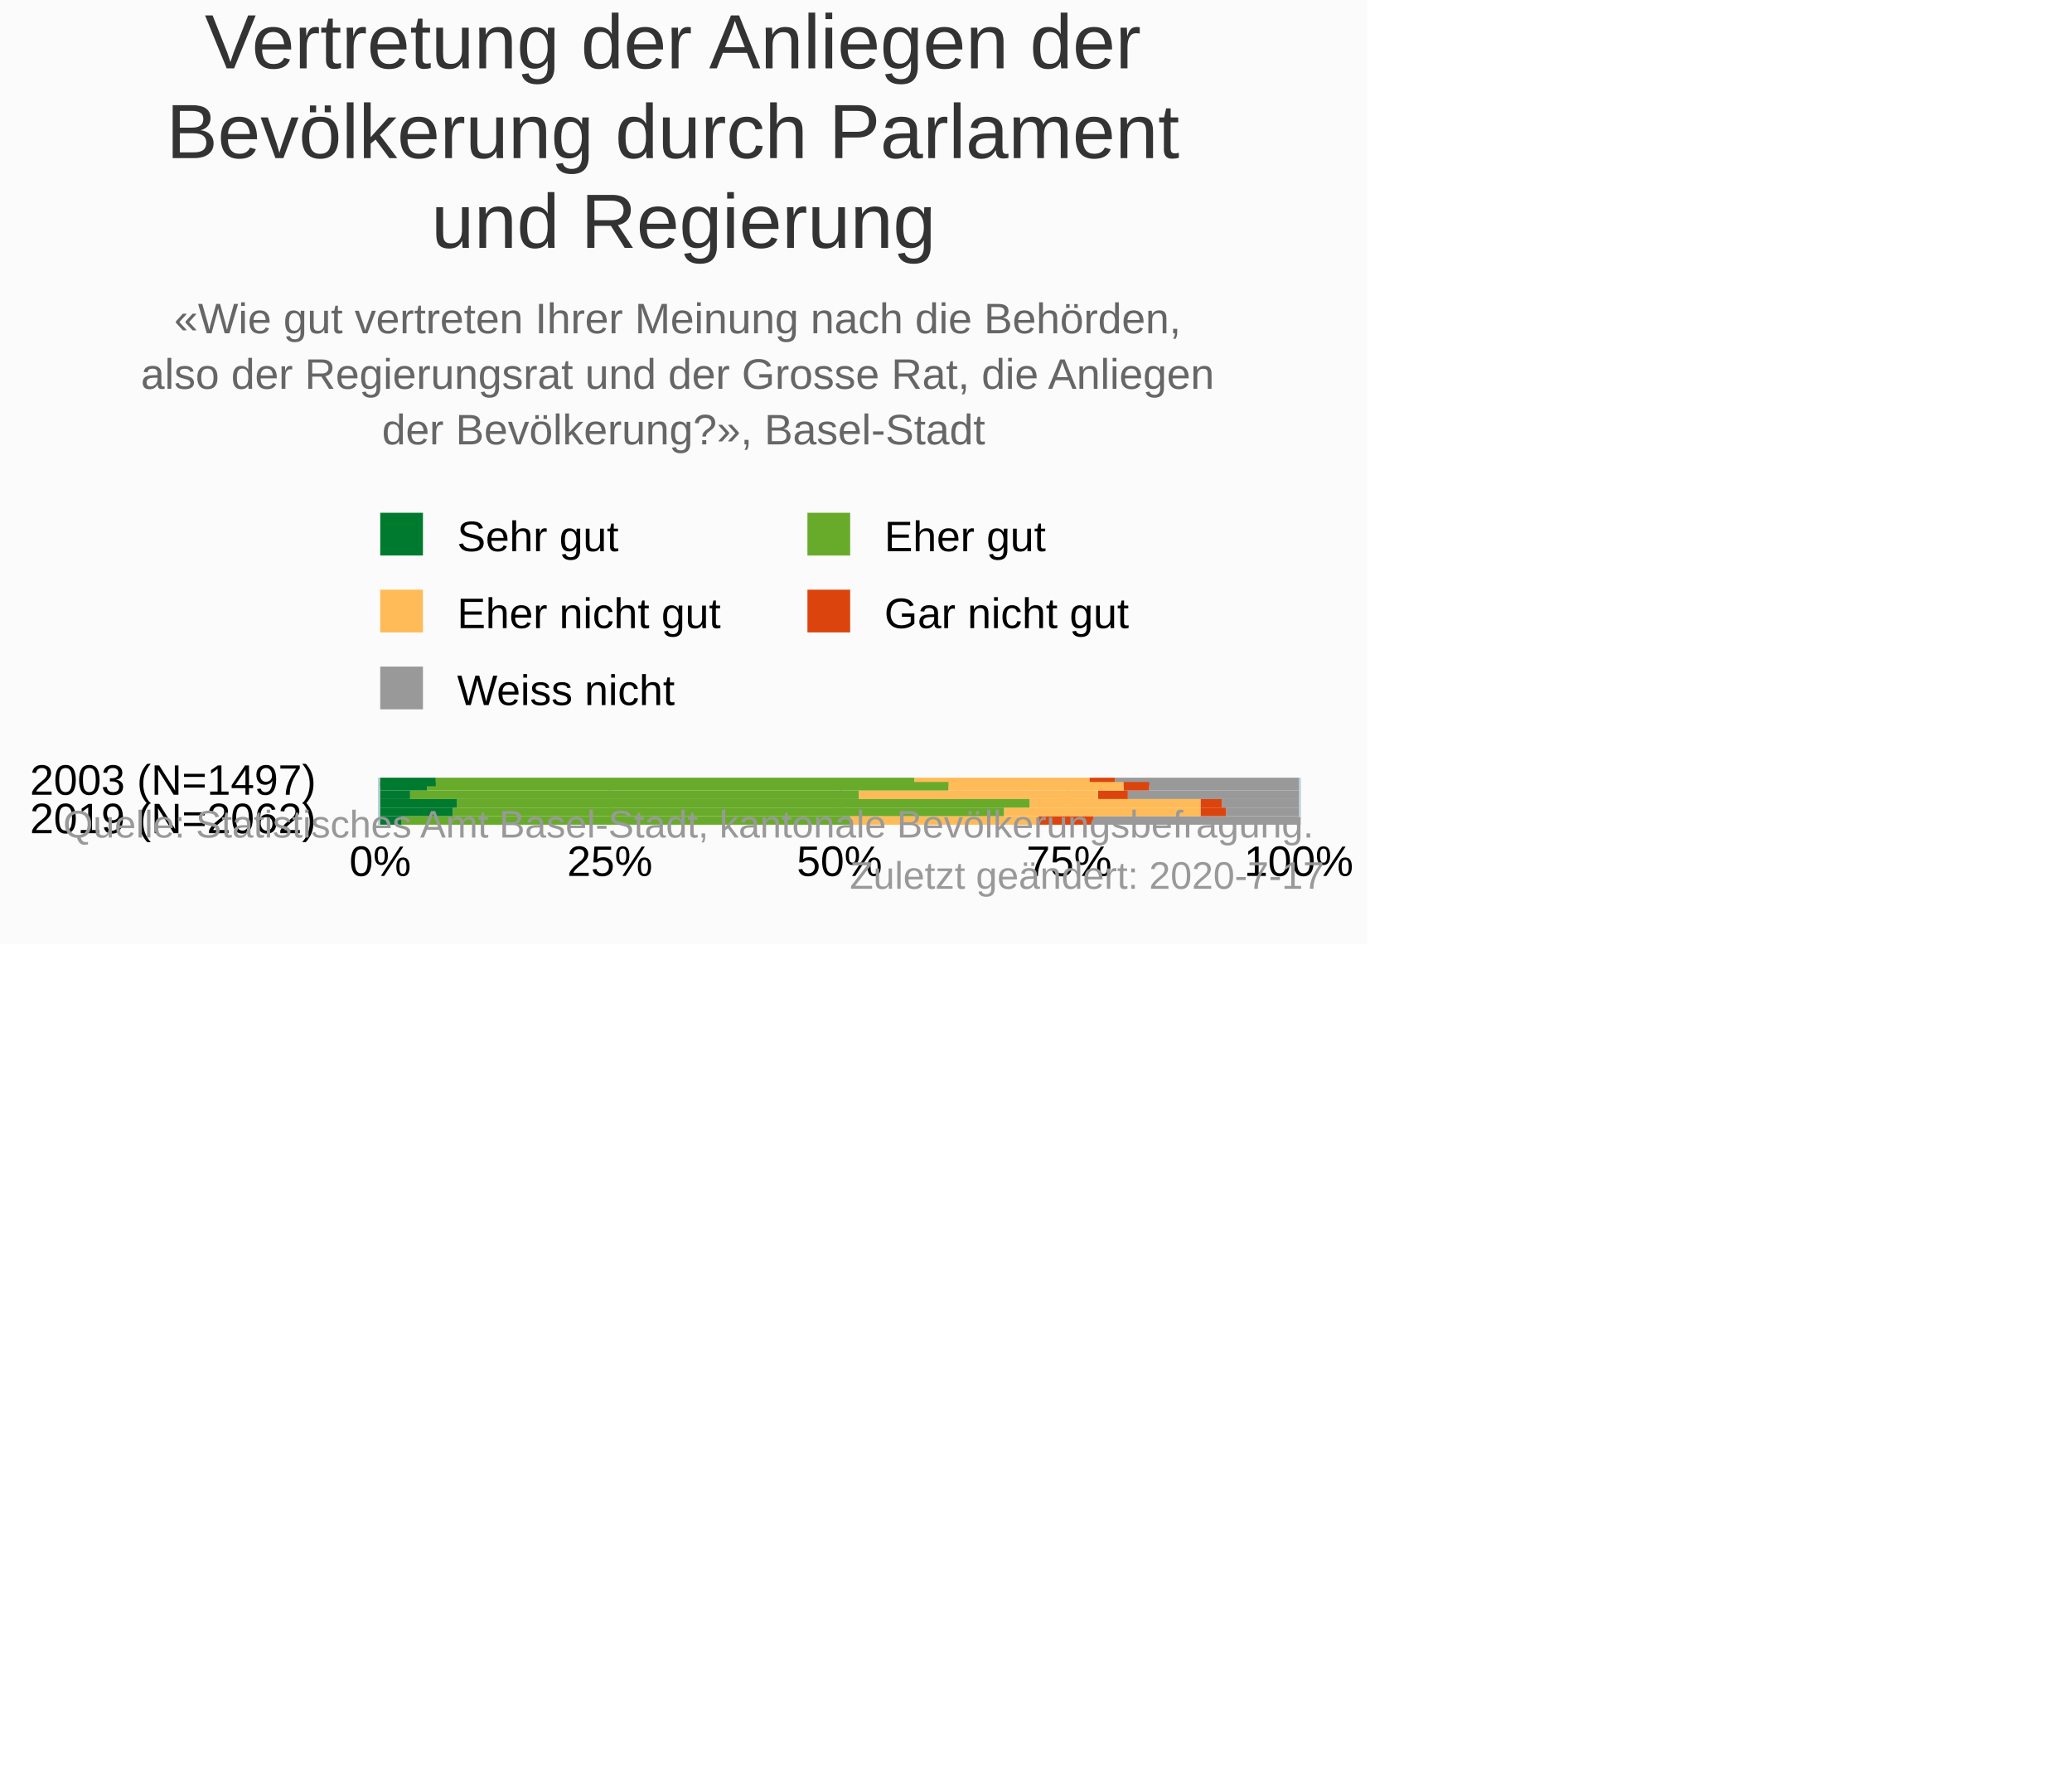
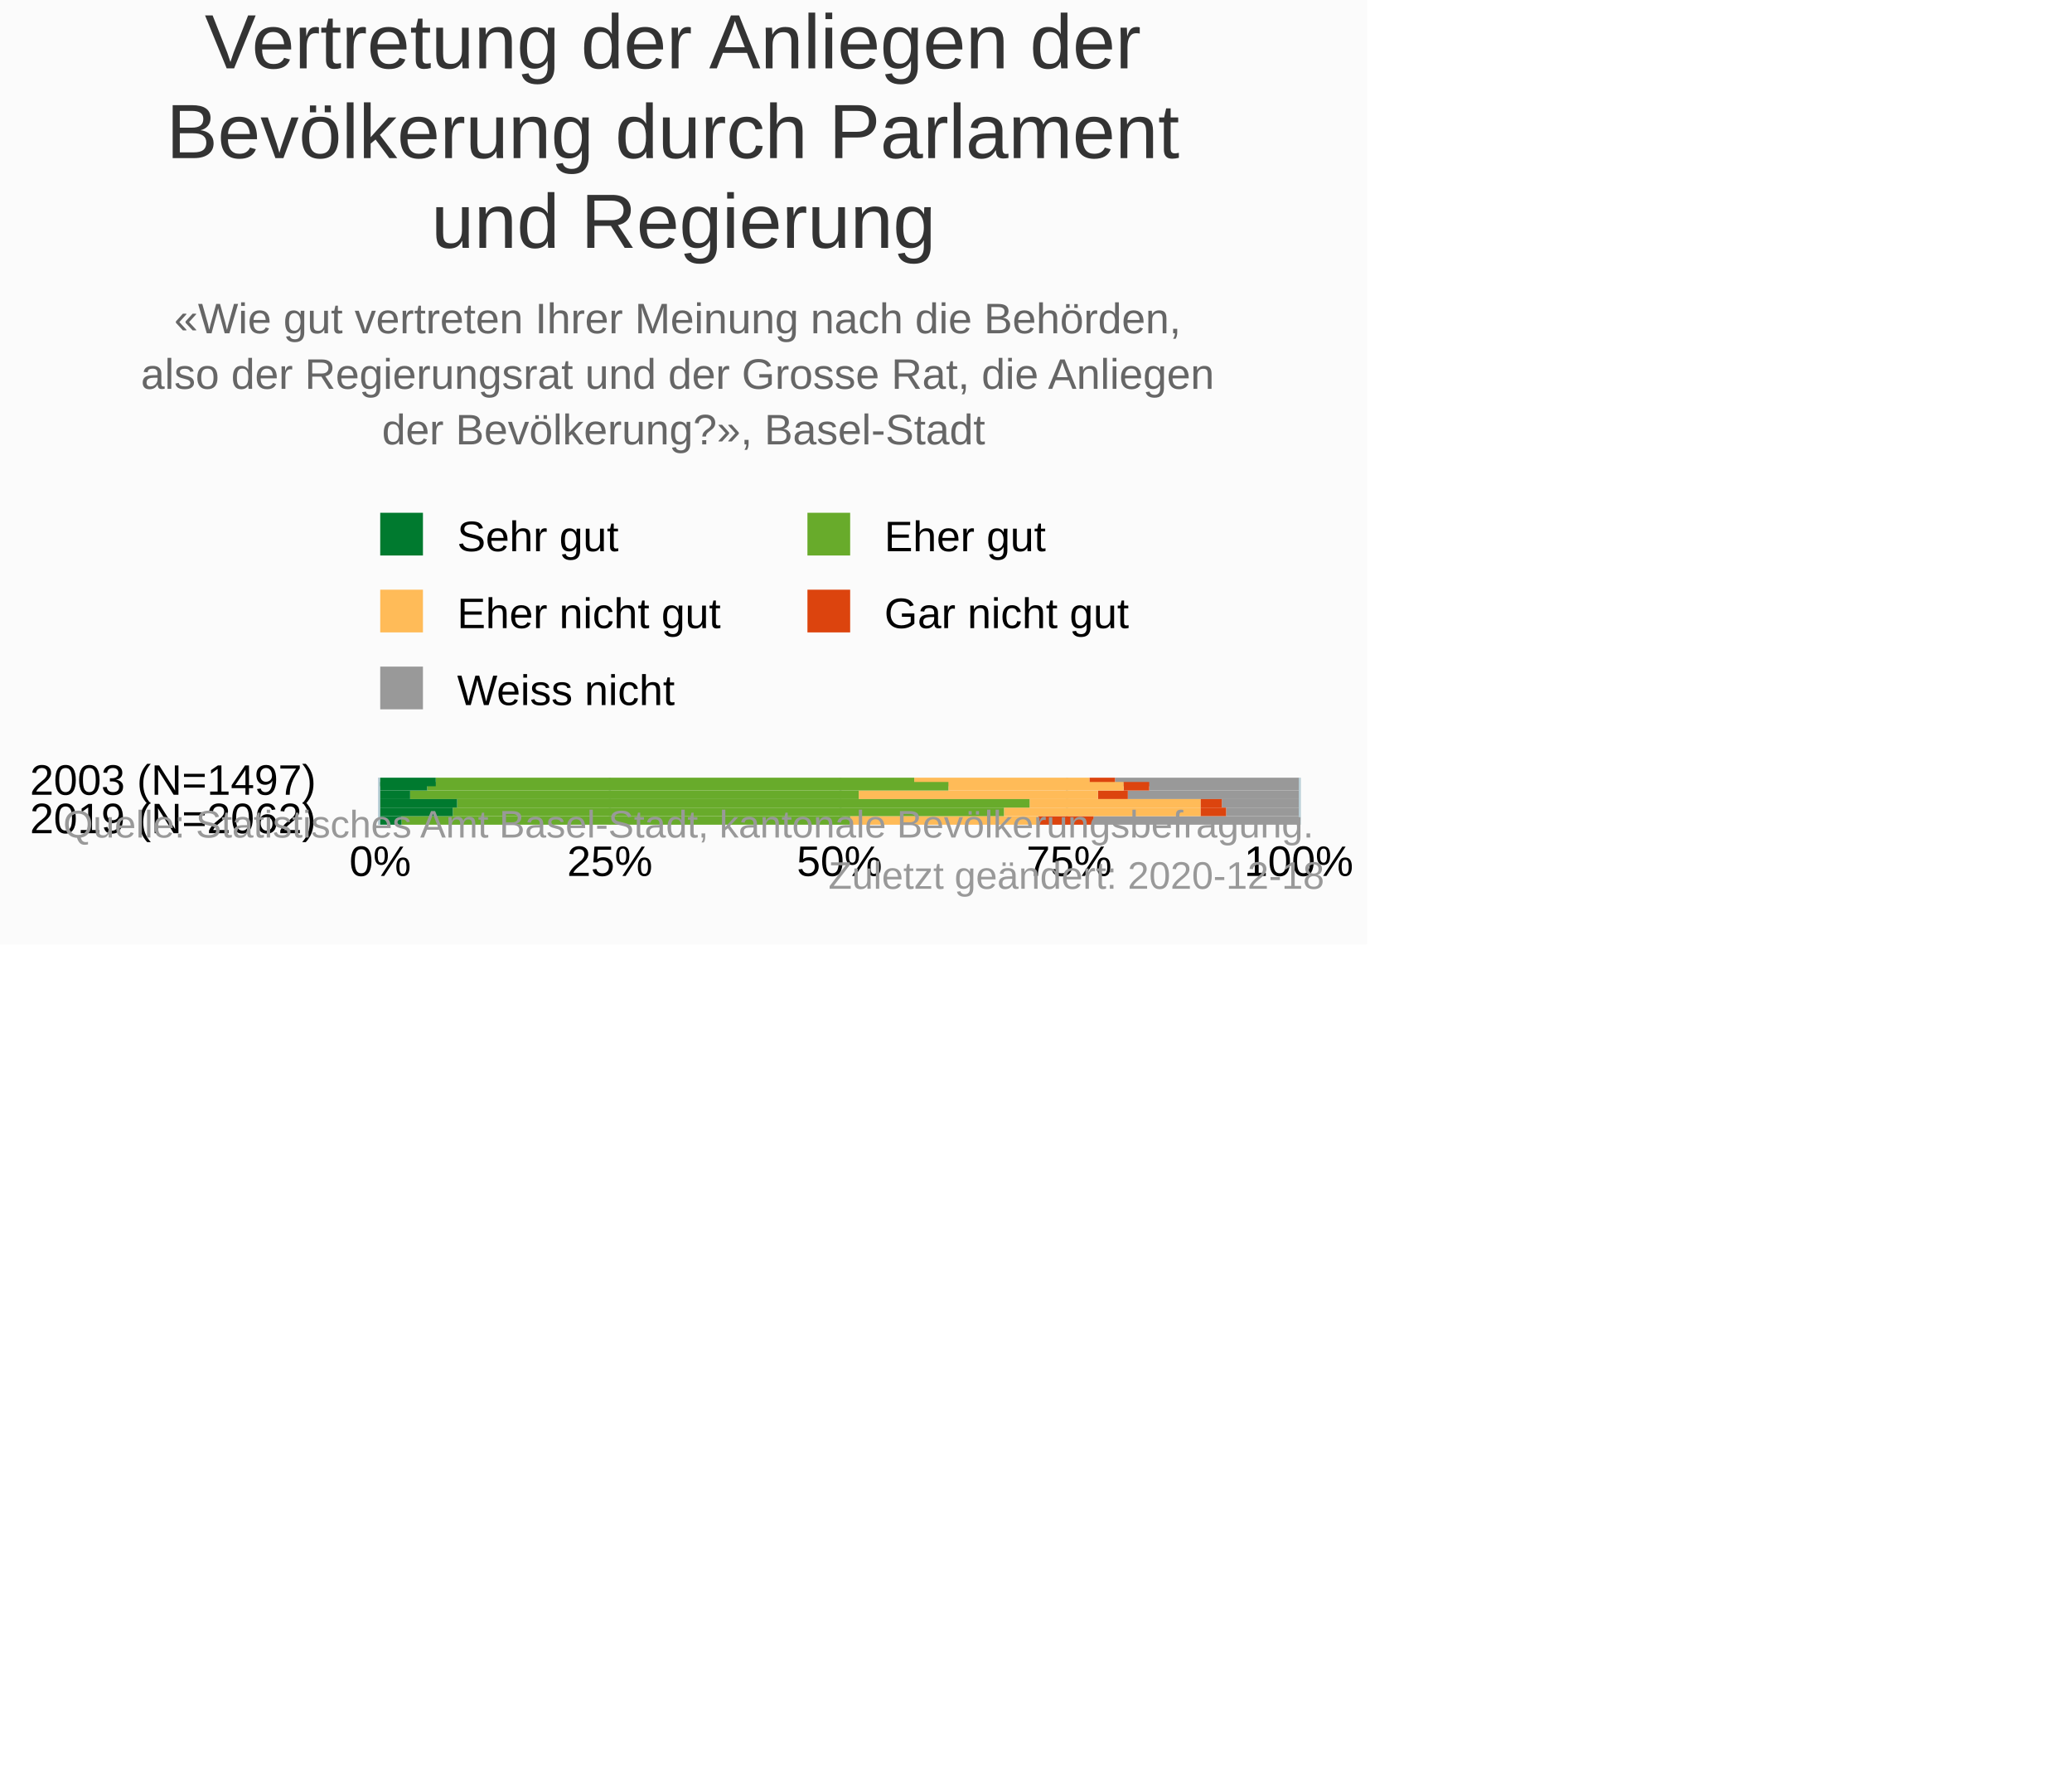
<svg xmlns="http://www.w3.org/2000/svg" version="1.1" class="highcharts-root" style="font-family:&quot;Lucida Grande&quot;, &quot;Lucida Sans Unicode&quot;, Arial, Helvetica, sans-serif;font-size:10px;color:#000000;fill:#000000;" viewBox="0 0 485 415">
  <defs>
-     <clipPath id="highcharts-cceo0pl-36-">
+     <clipPath id="highcharts-2vz6xe5-36-">
      <rect x="0" y="0" width="11" height="215" fill="none" />
    </clipPath>
-     <clipPath id="highcharts-cceo0pl-43-">
+     <clipPath id="highcharts-2vz6xe5-43-">
      <rect x="0" y="0" width="11" height="215" fill="none" />
    </clipPath>
  </defs>
  <rect fill="#fbfbfb" class="highcharts-background" x="0" y="0" width="320" height="221" rx="0" ry="0" />
  <rect fill="none" class="highcharts-plot-background" x="89" y="182" width="215" height="11" />
  <g class="highcharts-pane-group" data-z-index="0" />
  <g class="highcharts-grid highcharts-xaxis-grid" data-z-index="1">
    <path fill="none" data-z-index="1" class="highcharts-grid-line" d="M 89 183.5 L 304 183.5" opacity="1" />
    <path fill="none" data-z-index="1" class="highcharts-grid-line" d="M 89 192.5 L 304 192.5" opacity="1" />
  </g>
  <g class="highcharts-grid highcharts-yaxis-grid" data-z-index="1">
    <path fill="none" stroke="#B9CFD7" stroke-width="0.5" data-z-index="1" class="highcharts-grid-line" d="M 88.75 182 L 88.75 193" opacity="1" />
    <path fill="none" stroke="#B9CFD7" stroke-width="0.5" data-z-index="1" class="highcharts-grid-line" d="M 142.75 182 L 142.75 193" opacity="1" />
    <path fill="none" stroke="#B9CFD7" stroke-width="0.5" data-z-index="1" class="highcharts-grid-line" d="M 196.75 182 L 196.75 193" opacity="1" />
    <path fill="none" stroke="#B9CFD7" stroke-width="0.5" data-z-index="1" class="highcharts-grid-line" d="M 249.75 182 L 249.75 193" opacity="1" />
    <path fill="none" stroke="#B9CFD7" stroke-width="0.5" data-z-index="1" class="highcharts-grid-line" d="M 304.25 182 L 304.25 193" opacity="1" />
  </g>
  <rect fill="none" class="highcharts-plot-border" data-z-index="1" x="89" y="182" width="215" height="11" />
  <g class="highcharts-axis highcharts-xaxis" data-z-index="2">
    <path fill="none" class="highcharts-axis-line" stroke="#B9CFD7" stroke-width="0.5" data-z-index="7" d="M 88.75 182 L 88.75 193" />
  </g>
  <g class="highcharts-axis highcharts-yaxis" data-z-index="2">
    <path fill="none" class="highcharts-axis-line" data-z-index="7" d="M 89 193 L 304 193" />
  </g>
  <g class="highcharts-series-group" data-z-index="3">
-     <g class="highcharts-series highcharts-series-0 highcharts-column-series highcharts-dense-data" data-z-index="0.1" opacity="1" transform="translate(304,193) rotate(90) scale(-1,1) scale(1 1)" clip-path="url(#highcharts-cceo0pl-43-)" width="215" height="11">
+     <g class="highcharts-series highcharts-series-0 highcharts-column-series highcharts-dense-data" data-z-index="0.1" opacity="1" transform="translate(304,193) rotate(90) scale(-1,1) scale(1 1)" clip-path="url(#highcharts-2vz6xe5-43-)" width="215" height="11">
      <rect x="9" y="0" width="2" height="43" fill="#999999" opacity="1" class="highcharts-point" />
      <rect x="8" y="0" width="2" height="35" fill="#999999" opacity="1" class="highcharts-point" />
      <rect x="6" y="0" width="2" height="40" fill="#999999" opacity="1" class="highcharts-point" />
      <rect x="4" y="0" width="2" height="18" fill="#999999" opacity="1" class="highcharts-point" />
      <rect x="2" y="0" width="2" height="17" fill="#999999" opacity="1" class="highcharts-point" />
      <rect x="0" y="0" width="2" height="48" fill="#999999" opacity="1" class="highcharts-point" />
    </g>
    <g class="highcharts-markers highcharts-series-0 highcharts-column-series" data-z-index="0.1" opacity="1" transform="translate(304,193) rotate(90) scale(-1,1) scale(1 1)" clip-path="none" />
-     <g class="highcharts-series highcharts-series-1 highcharts-column-series highcharts-dense-data" data-z-index="0.1" opacity="1" transform="translate(304,193) rotate(90) scale(-1,1) scale(1 1)" clip-path="url(#highcharts-cceo0pl-43-)" width="215" height="11">
+     <g class="highcharts-series highcharts-series-1 highcharts-column-series highcharts-dense-data" data-z-index="0.1" opacity="1" transform="translate(304,193) rotate(90) scale(-1,1) scale(1 1)" clip-path="url(#highcharts-2vz6xe5-43-)" width="215" height="11">
      <rect x="9" y="43" width="2" height="6" fill="#dc440e" opacity="1" class="highcharts-point" />
      <rect x="8" y="35" width="2" height="6" fill="#dc440e" opacity="1" class="highcharts-point" />
      <rect x="6" y="40" width="2" height="7" fill="#dc440e" opacity="1" class="highcharts-point" />
      <rect x="4" y="18" width="2" height="5" fill="#dc440e" opacity="1" class="highcharts-point" />
      <rect x="2" y="17" width="2" height="6" fill="#dc440e" opacity="1" class="highcharts-point" />
      <rect x="0" y="48" width="2" height="13" fill="#dc440e" opacity="1" class="highcharts-point" />
    </g>
    <g class="highcharts-markers highcharts-series-1 highcharts-column-series" data-z-index="0.1" opacity="1" transform="translate(304,193) rotate(90) scale(-1,1) scale(1 1)" clip-path="none" />
-     <g class="highcharts-series highcharts-series-2 highcharts-column-series highcharts-dense-data" data-z-index="0.1" opacity="1" transform="translate(304,193) rotate(90) scale(-1,1) scale(1 1)" clip-path="url(#highcharts-cceo0pl-43-)" width="215" height="11">
+     <g class="highcharts-series highcharts-series-2 highcharts-column-series highcharts-dense-data" data-z-index="0.1" opacity="1" transform="translate(304,193) rotate(90) scale(-1,1) scale(1 1)" clip-path="url(#highcharts-2vz6xe5-43-)" width="215" height="11">
      <rect x="9" y="49" width="2" height="41" fill="#ffbb58" opacity="1" class="highcharts-point" />
      <rect x="8" y="41" width="2" height="41" fill="#ffbb58" opacity="1" class="highcharts-point" />
      <rect x="6" y="47" width="2" height="56" fill="#ffbb58" opacity="1" class="highcharts-point" />
      <rect x="4" y="23" width="2" height="40" fill="#ffbb58" opacity="1" class="highcharts-point" />
      <rect x="2" y="23" width="2" height="46" fill="#ffbb58" opacity="1" class="highcharts-point" />
      <rect x="0" y="61" width="2" height="44" fill="#ffbb58" opacity="1" class="highcharts-point" />
    </g>
    <g class="highcharts-markers highcharts-series-2 highcharts-column-series" data-z-index="0.1" opacity="1" transform="translate(304,193) rotate(90) scale(-1,1) scale(1 1)" clip-path="none" />
-     <g class="highcharts-series highcharts-series-3 highcharts-column-series highcharts-dense-data" data-z-index="0.1" opacity="1" transform="translate(304,193) rotate(90) scale(-1,1) scale(1 1)" clip-path="url(#highcharts-cceo0pl-43-)" width="215" height="11">
+     <g class="highcharts-series highcharts-series-3 highcharts-column-series highcharts-dense-data" data-z-index="0.1" opacity="1" transform="translate(304,193) rotate(90) scale(-1,1) scale(1 1)" clip-path="url(#highcharts-2vz6xe5-43-)" width="215" height="11">
      <rect x="9" y="90" width="2" height="112" fill="#68ab2b" opacity="1" class="highcharts-point" />
      <rect x="8" y="82" width="2" height="122" fill="#68ab2b" opacity="1" class="highcharts-point" />
      <rect x="6" y="103" width="2" height="105" fill="#68ab2b" opacity="1" class="highcharts-point" />
      <rect x="4" y="63" width="2" height="134" fill="#68ab2b" opacity="1" class="highcharts-point" />
      <rect x="2" y="69" width="2" height="129" fill="#68ab2b" opacity="1" class="highcharts-point" />
      <rect x="0" y="105" width="2" height="105" fill="#68ab2b" opacity="1" class="highcharts-point" />
    </g>
    <g class="highcharts-markers highcharts-series-3 highcharts-column-series" data-z-index="0.1" opacity="1" transform="translate(304,193) rotate(90) scale(-1,1) scale(1 1)" clip-path="none" />
-     <g class="highcharts-series highcharts-series-4 highcharts-column-series highcharts-dense-data" data-z-index="0.1" opacity="1" transform="translate(304,193) rotate(90) scale(-1,1) scale(1 1)" clip-path="url(#highcharts-cceo0pl-43-)" width="215" height="11">
+     <g class="highcharts-series highcharts-series-4 highcharts-column-series highcharts-dense-data" data-z-index="0.1" opacity="1" transform="translate(304,193) rotate(90) scale(-1,1) scale(1 1)" clip-path="url(#highcharts-2vz6xe5-43-)" width="215" height="11">
      <rect x="9" y="202" width="2" height="14" fill="#007a2f" opacity="1" class="highcharts-point" />
      <rect x="8" y="204" width="2" height="12" fill="#007a2f" opacity="1" class="highcharts-point" />
      <rect x="6" y="208" width="2" height="8" fill="#007a2f" opacity="1" class="highcharts-point" />
      <rect x="4" y="197" width="2" height="19" fill="#007a2f" opacity="1" class="highcharts-point" />
      <rect x="2" y="198" width="2" height="18" fill="#007a2f" opacity="1" class="highcharts-point" />
      <rect x="0" y="210" width="2" height="6" fill="#007a2f" opacity="1" class="highcharts-point" />
    </g>
    <g class="highcharts-markers highcharts-series-4 highcharts-column-series" data-z-index="0.1" opacity="1" transform="translate(304,193) rotate(90) scale(-1,1) scale(1 1)" clip-path="none" />
  </g>
  <text x="160" text-anchor="middle" class="highcharts-title" data-z-index="4" style="color:#333333;font-size:18px;fill:#333333;" y="16">
    <tspan>Vertretung der Anliegen der</tspan>
    <tspan dy="21" x="160">Bevölkerung durch Parlament</tspan>
    <tspan dy="21" x="160">und Regierung</tspan>
  </text>
  <text x="160" text-anchor="middle" class="highcharts-subtitle" data-z-index="4" style="color:#666666;fill:#666666;" y="78">
    <tspan>«Wie gut vertreten Ihrer Meinung nach die Behörden,</tspan>
    <tspan dy="13" x="160">also der Regierungsrat und der Grosse Rat, die Anliegen</tspan>
    <tspan dy="13" x="160">der Bevölkerung?», Basel-Stadt</tspan>
  </text>
  <text x="2" text-anchor="start" class="highcharts-caption" data-z-index="4" style="color:#666666;fill:#666666;" y="219" />
  <g class="highcharts-legend" data-z-index="7" transform="translate(86,121)">
    <rect fill="none" class="highcharts-legend-box" rx="0" ry="0" x="0" y="0" width="190" height="49" visibility="visible" />
    <g data-z-index="1">
      <g>
        <g class="highcharts-legend-item highcharts-column-series highcharts-color-undefined highcharts-series-4" data-z-index="1" transform="translate(0,-5)">
          <text x="21" style="color:#000000;cursor:pointer;font-size:10px;font-weight:normal;whitespace:nowrap;white-space:nowrap;fill:#000000;" text-anchor="start" data-z-index="2" y="13">
            <tspan>Sehr gut</tspan>
          </text>
          <rect x="3" y="4" width="10" height="10" fill="#007a2f" class="highcharts-point" data-z-index="3" />
        </g>
        <g class="highcharts-legend-item highcharts-column-series highcharts-color-undefined highcharts-series-3" data-z-index="1" transform="translate(100,-5)">
          <text x="21" y="13" style="color:#000000;cursor:pointer;font-size:10px;font-weight:normal;whitespace:nowrap;white-space:nowrap;fill:#000000;" text-anchor="start" data-z-index="2">
            <tspan>Eher gut</tspan>
          </text>
          <rect x="3" y="4" width="10" height="10" fill="#68ab2b" class="highcharts-point" data-z-index="3" />
        </g>
        <g class="highcharts-legend-item highcharts-column-series highcharts-color-undefined highcharts-series-2" data-z-index="1" transform="translate(0,13)">
          <text x="21" y="13" style="color:#000000;cursor:pointer;font-size:10px;font-weight:normal;whitespace:nowrap;white-space:nowrap;fill:#000000;" text-anchor="start" data-z-index="2">
            <tspan>Eher nicht gut</tspan>
          </text>
          <rect x="3" y="4" width="10" height="10" fill="#ffbb58" class="highcharts-point" data-z-index="3" />
        </g>
        <g class="highcharts-legend-item highcharts-column-series highcharts-color-undefined highcharts-series-1" data-z-index="1" transform="translate(100,13)">
          <text x="21" y="13" style="color:#000000;cursor:pointer;font-size:10px;font-weight:normal;whitespace:nowrap;white-space:nowrap;fill:#000000;" text-anchor="start" data-z-index="2">
            <tspan>Gar nicht gut</tspan>
          </text>
          <rect x="3" y="4" width="10" height="10" fill="#dc440e" class="highcharts-point" data-z-index="3" />
        </g>
        <g class="highcharts-legend-item highcharts-column-series highcharts-color-undefined highcharts-series-0" data-z-index="1" transform="translate(0,31)">
          <text x="21" y="13" style="color:#000000;cursor:pointer;font-size:10px;font-weight:normal;whitespace:nowrap;white-space:nowrap;fill:#000000;" text-anchor="start" data-z-index="2">
            <tspan>Weiss nicht</tspan>
          </text>
          <rect x="3" y="4" width="10" height="10" fill="#999999" class="highcharts-point" data-z-index="3" />
        </g>
      </g>
    </g>
  </g>
  <g class="highcharts-axis-labels highcharts-xaxis-labels" data-z-index="7">
    <text x="74" style="color:#000000;cursor:default;font-size:10px;white-space:nowrap;fill:#000000;" text-anchor="end" transform="translate(0,0)" y="186" opacity="1">
      <tspan>2003 (N=1497)</tspan>
    </text>
    <text x="74" style="color:#000000;cursor:default;font-size:10px;white-space:nowrap;fill:#000000;" text-anchor="end" transform="translate(0,0)" y="195" opacity="1">
      <tspan>2019 (N=2062)</tspan>
    </text>
  </g>
  <g class="highcharts-axis-labels highcharts-yaxis-labels" data-z-index="7">
    <text x="89" style="color:#000000;cursor:default;font-size:10px;fill:#000000;" text-anchor="middle" transform="translate(0,0)" y="205" opacity="1">0%</text>
    <text x="142.75" style="color:#000000;cursor:default;font-size:10px;fill:#000000;" text-anchor="middle" transform="translate(0,0)" y="205" opacity="1">25%</text>
    <text x="196.5" style="color:#000000;cursor:default;font-size:10px;fill:#000000;" text-anchor="middle" transform="translate(0,0)" y="205" opacity="1">50%</text>
    <text x="250.25" style="color:#000000;cursor:default;font-size:10px;fill:#000000;" text-anchor="middle" transform="translate(0,0)" y="205" opacity="1">75%</text>
    <text x="304" style="color:#000000;cursor:default;font-size:10px;fill:#000000;" text-anchor="middle" transform="translate(0,0)" y="205" opacity="1">100%</text>
  </g>
  <text x="310" class="highcharts-credits" text-anchor="end" data-z-index="8" style="cursor:pointer;color:#999999;font-size:9px;fill:#999999;" y="196">
    <tspan>Quelle: Statistisches Amt Basel-Stadt, kantonale Bevölkerungsbefragung.</tspan>
-     <tspan x="310" dy="12">Zuletzt geändert: 2020-7-17</tspan>
+     <tspan x="310" dy="12">Zuletzt geändert: 2020-12-18</tspan>
  </text>
</svg>
